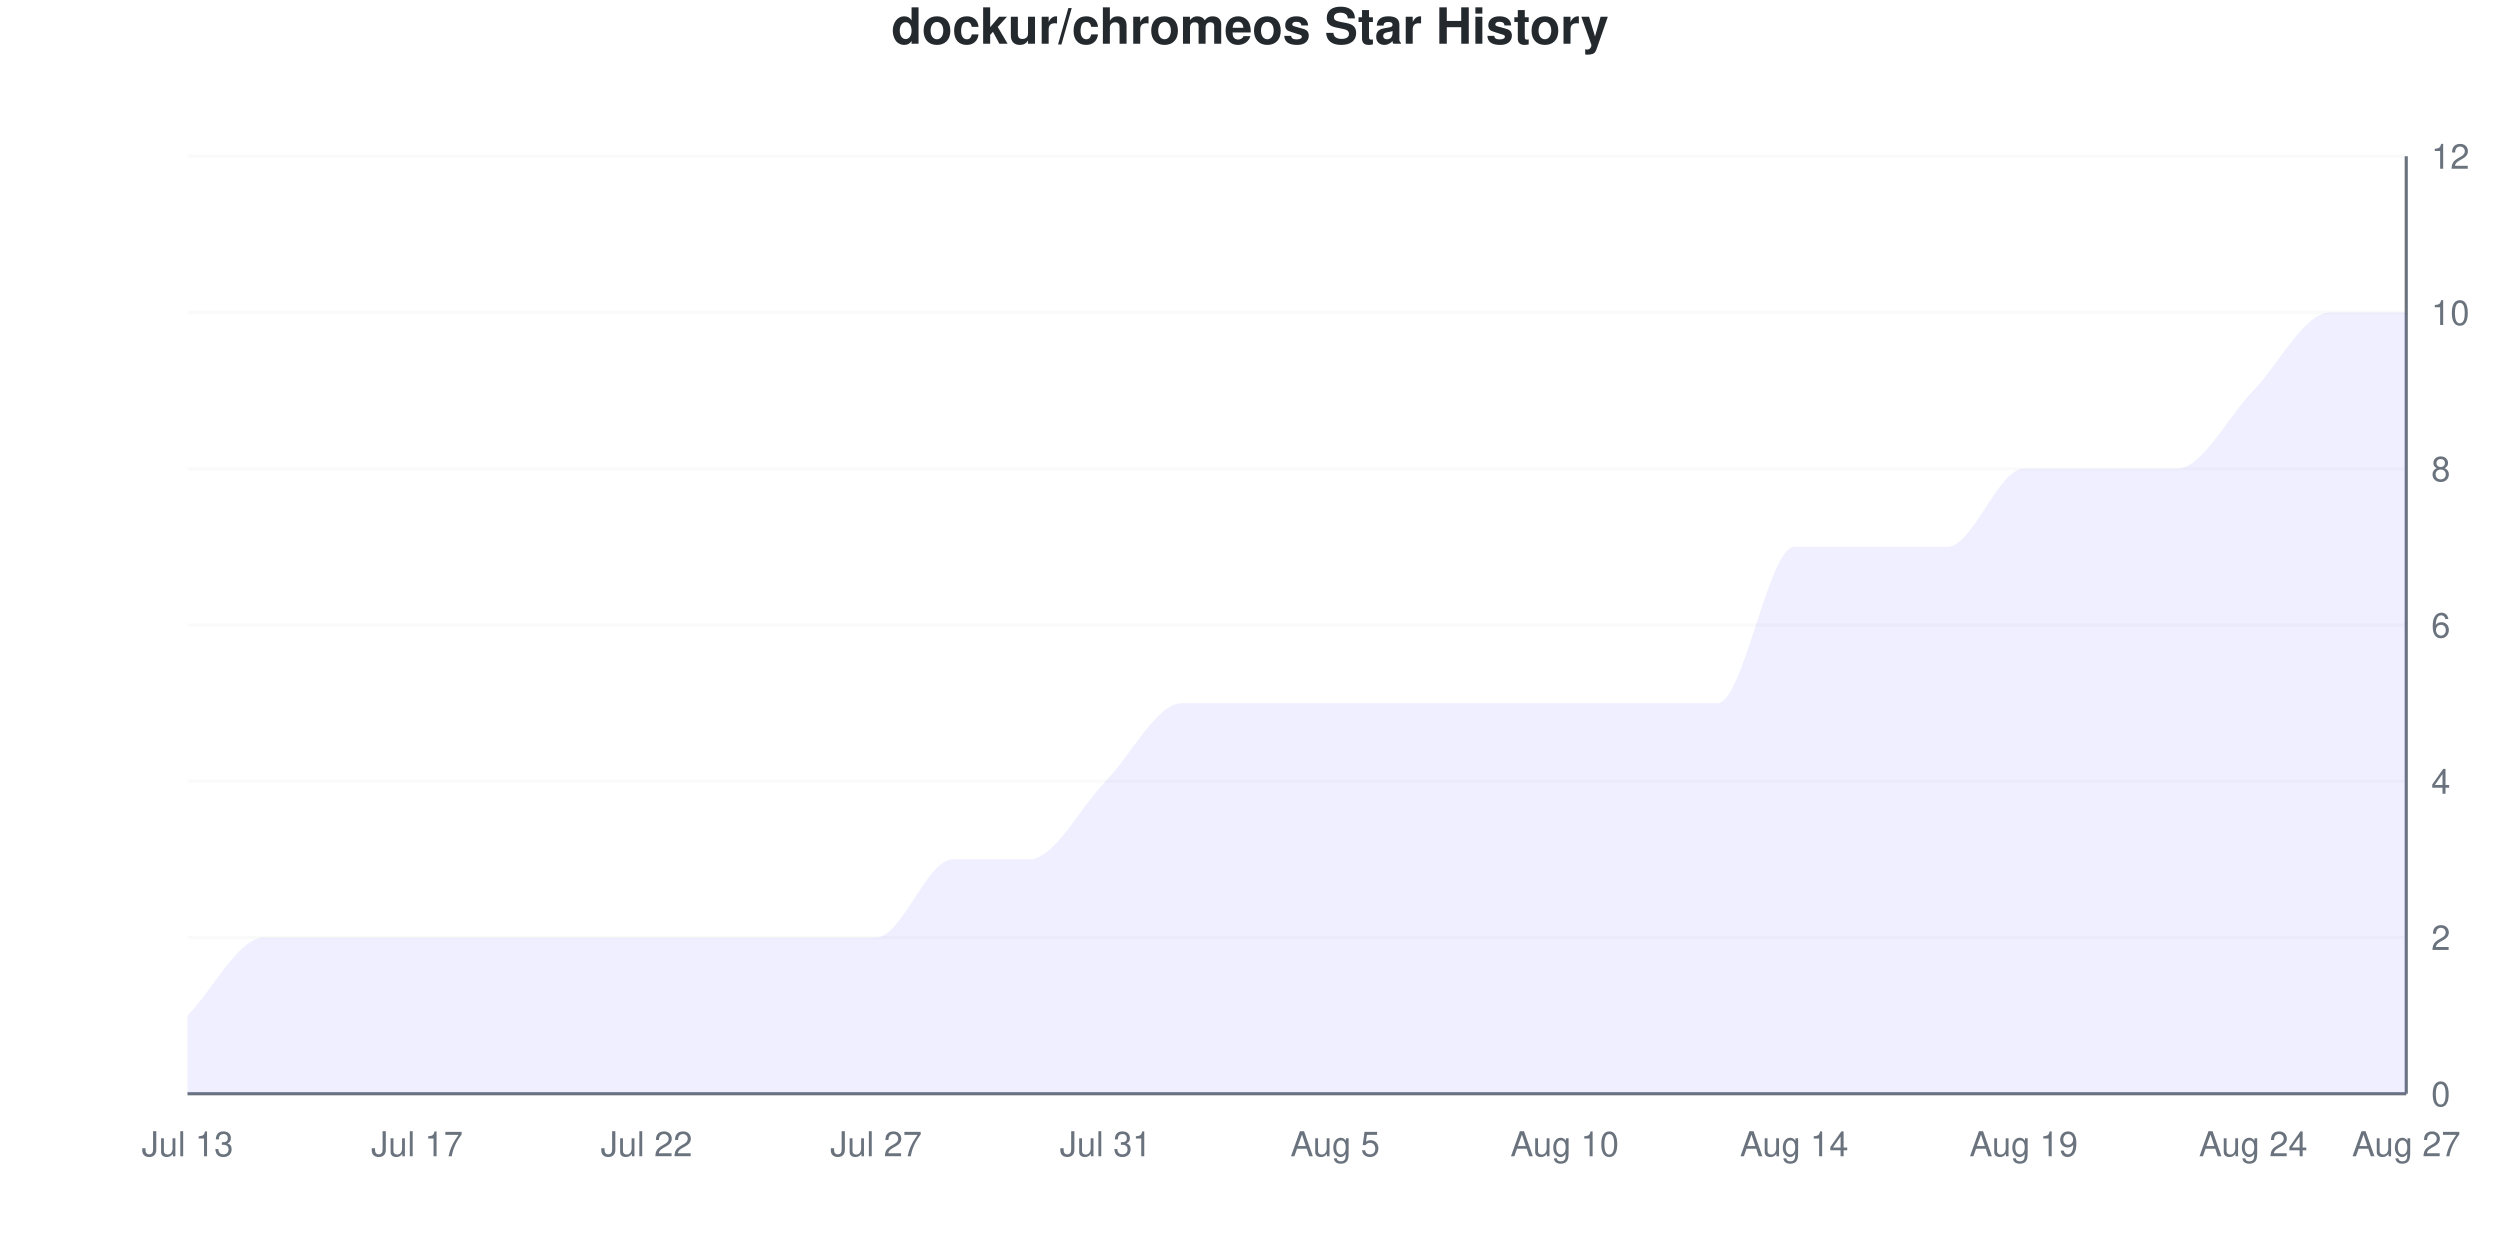
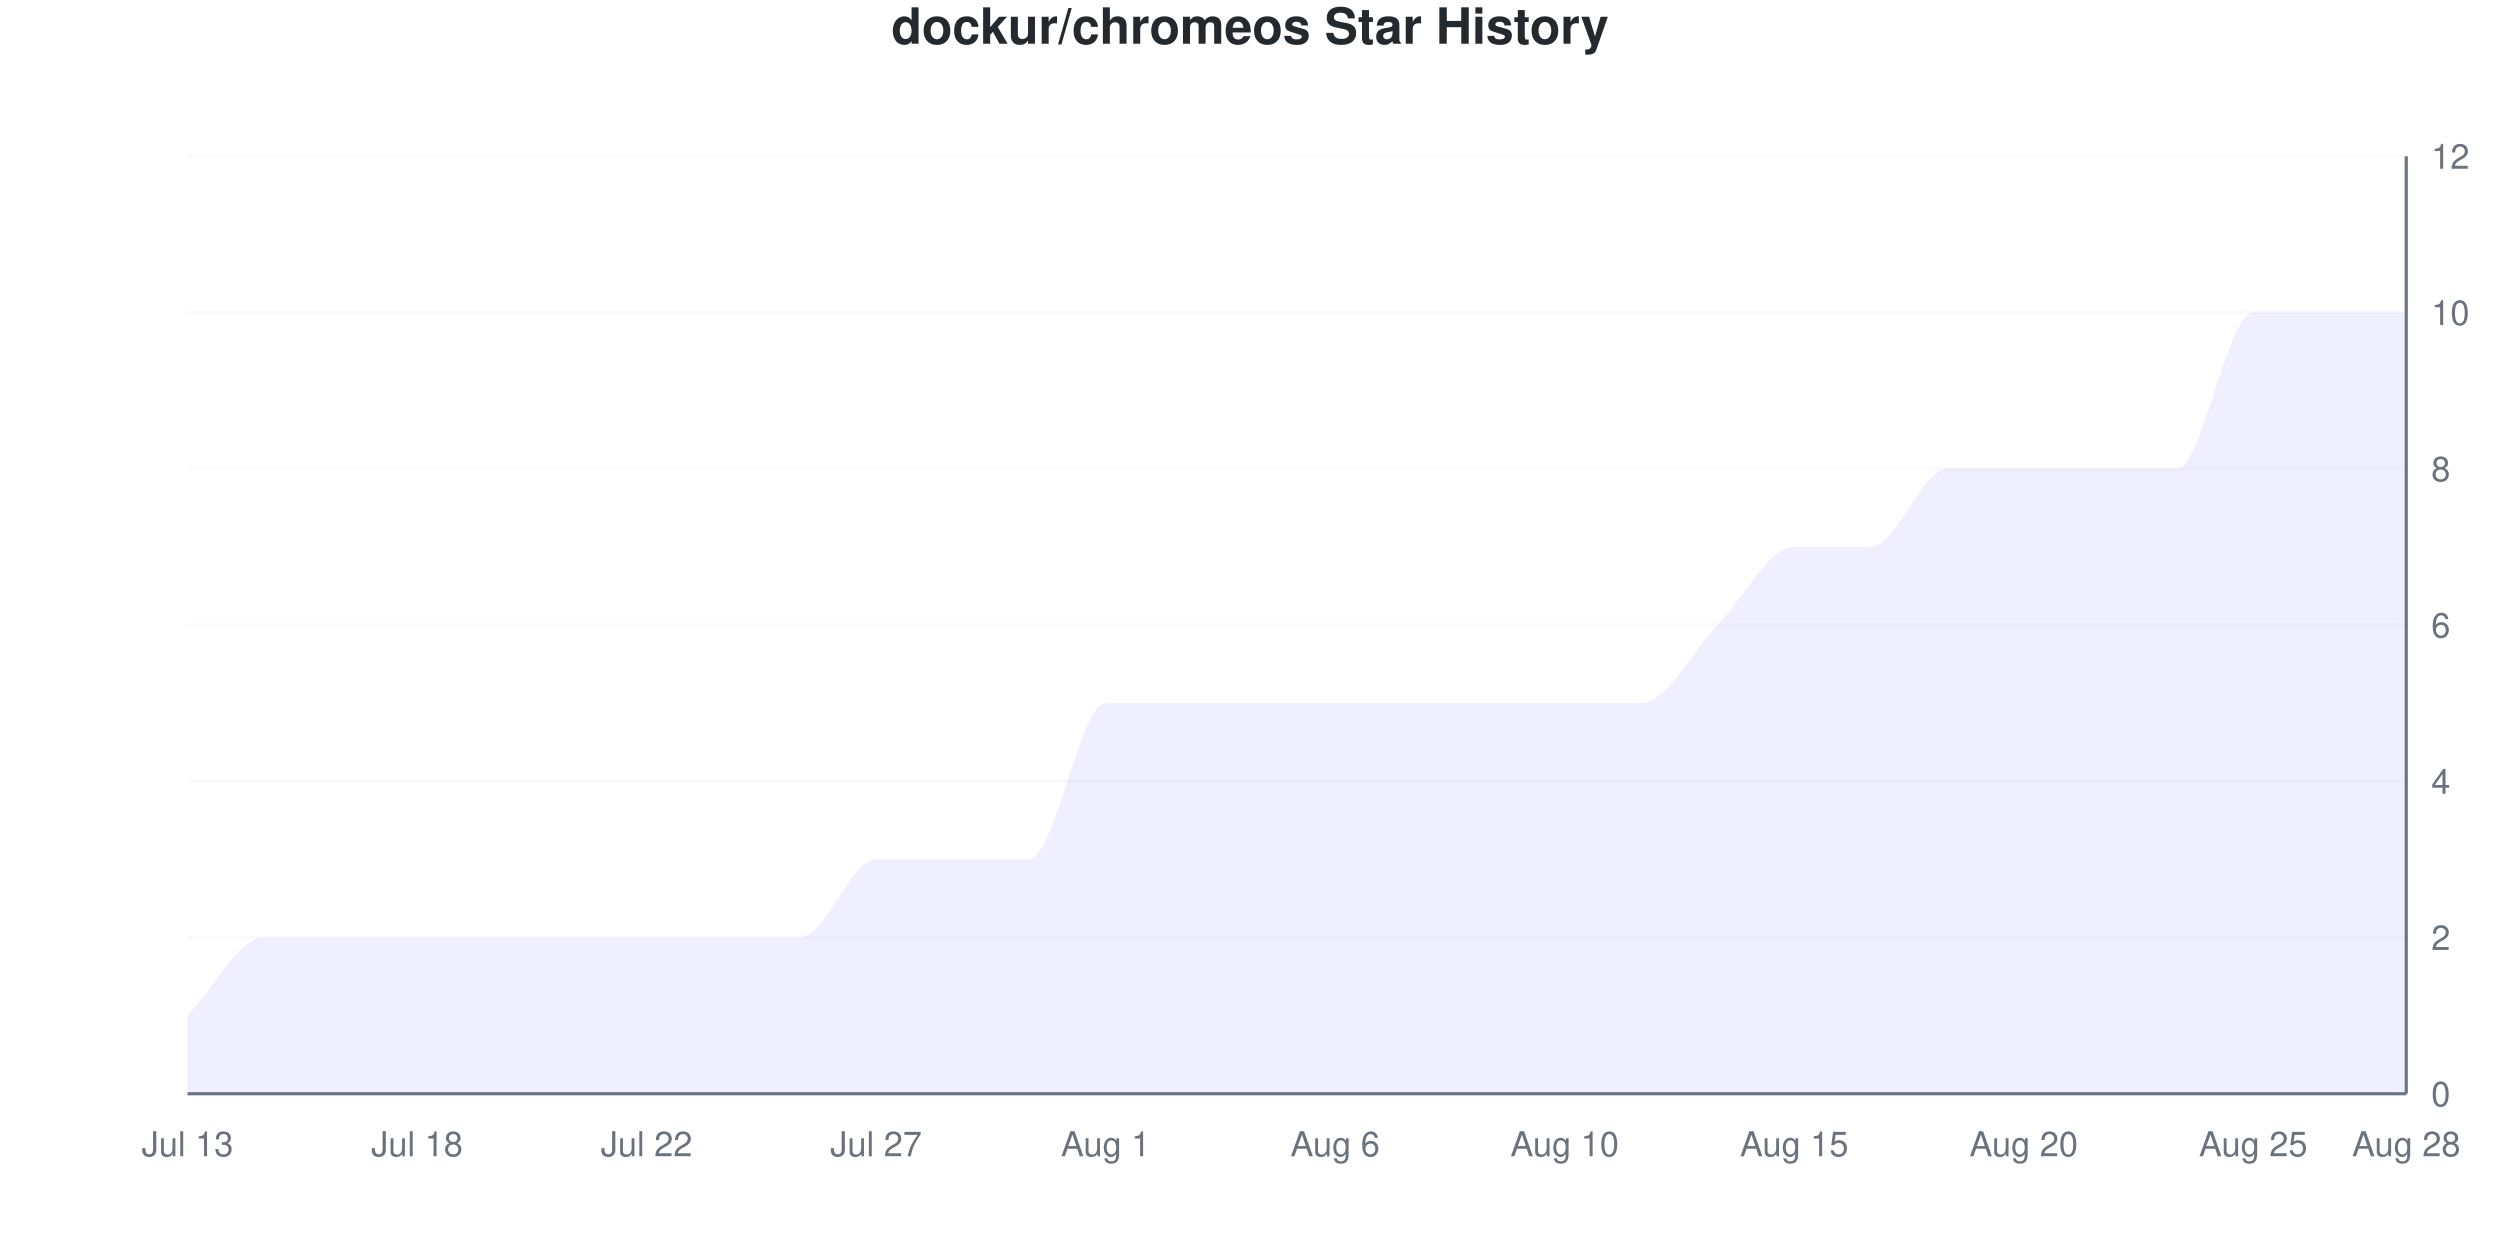
<svg xmlns="http://www.w3.org/2000/svg" viewBox="0 0 800 400" width="800" height="400">
  <style>
    @keyframes drawLine {
      to { stroke-dashoffset: 0; }
    }
    @keyframes fadeInPoint {
      from { opacity: 0; }
      to { opacity: 1; }
    }
    .data-line-0 {
-       stroke-dasharray: 1260;
-       stroke-dashoffset: 1260;
+       stroke-dasharray: 1275;
+       stroke-dashoffset: 1275;
      animation: drawLine 2s ease-out forwards;
    }
    .data-point {
      opacity: 0;
      animation: fadeInPoint 0.5s ease-out forwards;
    }
    .chart-bg { fill: #fff; }
    .chart-text { fill: #24292e; }
    .chart-muted { fill: #6a737d; }
    .chart-grid { stroke: #eee; }
    .chart-axis { stroke: #6a737d; }
    @media (prefers-color-scheme: dark) {
      .chart-bg { fill: #0d1117; }
      .chart-text { fill: #e6edf3; }
      .chart-muted { fill: #8b949e; }
      .chart-grid { stroke: #21262d; }
      .chart-axis { stroke: #8b949e; }
    }
  </style>
  <rect width="800" height="400" class="chart-bg" />
  <text x="400" y="14" text-anchor="middle" class="chart-text" font-size="16" font-weight="bold" font-family="-apple-system, BlinkMacSystemFont, 'Segoe UI', Helvetica, Arial, sans-serif">dockur/chromeos Star History</text>
  <g class="grid">
    <line x1="60" y1="350" x2="770" y2="350" class="chart-grid" stroke-opacity="0.3" />
    <text x="778" y="354" text-anchor="start" class="chart-muted" font-size="11" font-family="-apple-system, BlinkMacSystemFont, 'Segoe UI', Helvetica, Arial, sans-serif">0</text>
    <line x1="60" y1="300" x2="770" y2="300" class="chart-grid" stroke-opacity="0.3" />
    <text x="778" y="304" text-anchor="start" class="chart-muted" font-size="11" font-family="-apple-system, BlinkMacSystemFont, 'Segoe UI', Helvetica, Arial, sans-serif">2</text>
    <line x1="60" y1="250" x2="770" y2="250" class="chart-grid" stroke-opacity="0.3" />
    <text x="778" y="254" text-anchor="start" class="chart-muted" font-size="11" font-family="-apple-system, BlinkMacSystemFont, 'Segoe UI', Helvetica, Arial, sans-serif">4</text>
    <line x1="60" y1="200" x2="770" y2="200" class="chart-grid" stroke-opacity="0.3" />
    <text x="778" y="204" text-anchor="start" class="chart-muted" font-size="11" font-family="-apple-system, BlinkMacSystemFont, 'Segoe UI', Helvetica, Arial, sans-serif">6</text>
    <line x1="60" y1="150" x2="770" y2="150" class="chart-grid" stroke-opacity="0.3" />
    <text x="778" y="154" text-anchor="start" class="chart-muted" font-size="11" font-family="-apple-system, BlinkMacSystemFont, 'Segoe UI', Helvetica, Arial, sans-serif">8</text>
    <line x1="60" y1="100" x2="770" y2="100" class="chart-grid" stroke-opacity="0.3" />
    <text x="778" y="104" text-anchor="start" class="chart-muted" font-size="11" font-family="-apple-system, BlinkMacSystemFont, 'Segoe UI', Helvetica, Arial, sans-serif">10</text>
    <line x1="60" y1="50" x2="770" y2="50" class="chart-grid" stroke-opacity="0.3" />
    <text x="778" y="54" text-anchor="start" class="chart-muted" font-size="11" font-family="-apple-system, BlinkMacSystemFont, 'Segoe UI', Helvetica, Arial, sans-serif">12</text>
  </g>
  <g class="milestones">
    
  </g>
  <g class="x-axis">
    <text x="60" y="370" text-anchor="middle" class="chart-muted" font-size="11" font-family="-apple-system, BlinkMacSystemFont, 'Segoe UI', Helvetica, Arial, sans-serif">Jul 13</text>
-     <text x="133.448" y="370" text-anchor="middle" class="chart-muted" font-size="11" font-family="-apple-system, BlinkMacSystemFont, 'Segoe UI', Helvetica, Arial, sans-serif">Jul 17</text>
+     <text x="133.448" y="370" text-anchor="middle" class="chart-muted" font-size="11" font-family="-apple-system, BlinkMacSystemFont, 'Segoe UI', Helvetica, Arial, sans-serif">Jul 18</text>
    <text x="206.897" y="370" text-anchor="middle" class="chart-muted" font-size="11" font-family="-apple-system, BlinkMacSystemFont, 'Segoe UI', Helvetica, Arial, sans-serif">Jul 22</text>
    <text x="280.345" y="370" text-anchor="middle" class="chart-muted" font-size="11" font-family="-apple-system, BlinkMacSystemFont, 'Segoe UI', Helvetica, Arial, sans-serif">Jul 27</text>
-     <text x="353.793" y="370" text-anchor="middle" class="chart-muted" font-size="11" font-family="-apple-system, BlinkMacSystemFont, 'Segoe UI', Helvetica, Arial, sans-serif">Jul 31</text>
-     <text x="427.241" y="370" text-anchor="middle" class="chart-muted" font-size="11" font-family="-apple-system, BlinkMacSystemFont, 'Segoe UI', Helvetica, Arial, sans-serif">Aug 5</text>
+     <text x="353.793" y="370" text-anchor="middle" class="chart-muted" font-size="11" font-family="-apple-system, BlinkMacSystemFont, 'Segoe UI', Helvetica, Arial, sans-serif">Aug 1</text>
+     <text x="427.241" y="370" text-anchor="middle" class="chart-muted" font-size="11" font-family="-apple-system, BlinkMacSystemFont, 'Segoe UI', Helvetica, Arial, sans-serif">Aug 6</text>
    <text x="500.69" y="370" text-anchor="middle" class="chart-muted" font-size="11" font-family="-apple-system, BlinkMacSystemFont, 'Segoe UI', Helvetica, Arial, sans-serif">Aug 10</text>
-     <text x="574.138" y="370" text-anchor="middle" class="chart-muted" font-size="11" font-family="-apple-system, BlinkMacSystemFont, 'Segoe UI', Helvetica, Arial, sans-serif">Aug 14</text>
-     <text x="647.586" y="370" text-anchor="middle" class="chart-muted" font-size="11" font-family="-apple-system, BlinkMacSystemFont, 'Segoe UI', Helvetica, Arial, sans-serif">Aug 19</text>
-     <text x="721.034" y="370" text-anchor="middle" class="chart-muted" font-size="11" font-family="-apple-system, BlinkMacSystemFont, 'Segoe UI', Helvetica, Arial, sans-serif">Aug 24</text>
-     <text x="770" y="370" text-anchor="middle" class="chart-muted" font-size="11" font-family="-apple-system, BlinkMacSystemFont, 'Segoe UI', Helvetica, Arial, sans-serif">Aug 27</text>
+     <text x="574.138" y="370" text-anchor="middle" class="chart-muted" font-size="11" font-family="-apple-system, BlinkMacSystemFont, 'Segoe UI', Helvetica, Arial, sans-serif">Aug 15</text>
+     <text x="647.586" y="370" text-anchor="middle" class="chart-muted" font-size="11" font-family="-apple-system, BlinkMacSystemFont, 'Segoe UI', Helvetica, Arial, sans-serif">Aug 20</text>
+     <text x="721.034" y="370" text-anchor="middle" class="chart-muted" font-size="11" font-family="-apple-system, BlinkMacSystemFont, 'Segoe UI', Helvetica, Arial, sans-serif">Aug 25</text>
+     <text x="770" y="370" text-anchor="middle" class="chart-muted" font-size="11" font-family="-apple-system, BlinkMacSystemFont, 'Segoe UI', Helvetica, Arial, sans-serif">Aug 28</text>
  </g>
  <line x1="770" y1="50" x2="770" y2="350" class="chart-axis" stroke-width="1" />
  <line x1="60" y1="350" x2="770" y2="350" class="chart-axis" stroke-width="1" />
-   <path d="M60,350 L60,325 C68.161,316.667 76.322,300 84.483,300 C92.644,300 100.805,300 108.966,300 C117.126,300 125.287,300 133.448,300 C141.609,300 149.77,300 157.931,300 C166.092,300 174.253,300 182.414,300 C190.575,300 198.736,300 206.897,300 C215.057,300 223.218,300 231.379,300 C239.54,300 247.701,300 255.862,300 C264.023,300 272.184,300 280.345,300 C288.506,300 296.667,275 304.828,275 C312.989,275 321.149,275 329.31,275 C337.471,275 345.632,258.333 353.793,250 C361.954,241.667 370.115,225 378.276,225 C386.437,225 394.598,225 402.759,225 C410.92,225 419.08,225 427.241,225 C435.402,225 443.563,225 451.724,225 C459.885,225 468.046,225 476.207,225 C484.368,225 492.529,225 500.69,225 C508.851,225 517.011,225 525.172,225 C533.333,225 541.494,225 549.655,225 C557.816,225 565.977,175 574.138,175 C582.299,175 590.46,175 598.621,175 C606.782,175 614.943,175 623.103,175 C631.264,175 639.425,150 647.586,150 C655.747,150 663.908,150 672.069,150 C680.23,150 688.391,150 696.552,150 C704.713,150 712.874,133.333 721.034,125 C729.195,116.667 737.356,100 745.517,100 C753.678,100 761.839,100 770,100 L770,350 L60,350 Z" fill="#6b63ff" fill-opacity="0.1" />
-   <path d="M60,350 L60,325 C68.161,316.667 76.322,300 84.483,300 C92.644,300 100.805,300 108.966,300 C117.126,300 125.287,300 133.448,300 C141.609,300 149.77,300 157.931,300 C166.092,300 174.253,300 182.414,300 C190.575,300 198.736,300 206.897,300 C215.057,300 223.218,300 231.379,300 C239.54,300 247.701,300 255.862,300 C264.023,300 272.184,300 280.345,300 C288.506,300 296.667,275 304.828,275 C312.989,275 321.149,275 329.31,275 C337.471,275 345.632,258.333 353.793,250 C361.954,241.667 370.115,225 378.276,225 C386.437,225 394.598,225 402.759,225 C410.92,225 419.08,225 427.241,225 C435.402,225 443.563,225 451.724,225 C459.885,225 468.046,225 476.207,225 C484.368,225 492.529,225 500.69,225 C508.851,225 517.011,225 525.172,225 C533.333,225 541.494,225 549.655,225 C557.816,225 565.977,175 574.138,175 C582.299,175 590.46,175 598.621,175 C606.782,175 614.943,175 623.103,175 C631.264,175 639.425,150 647.586,150 C655.747,150 663.908,150 672.069,150 C680.23,150 688.391,150 696.552,150 C704.713,150 712.874,133.333 721.034,125 C729.195,116.667 737.356,100 745.517,100 C753.678,100 761.839,100 770,100" fill="none" stroke="#6b63ff" stroke-width="2.5" class="data-line-0" />
+   <path d="M60,350 L60,325 C68.161,316.667 76.322,300 84.483,300 C92.644,300 100.805,300 108.966,300 C117.126,300 125.287,300 133.448,300 C141.609,300 149.77,300 157.931,300 C166.092,300 174.253,300 182.414,300 C190.575,300 198.736,300 206.897,300 C215.057,300 223.218,300 231.379,300 C239.54,300 247.701,300 255.862,300 C264.023,300 272.184,275 280.345,275 C288.506,275 296.667,275 304.828,275 C312.989,275 321.149,275 329.31,275 C337.471,275 345.632,225 353.793,225 C361.954,225 370.115,225 378.276,225 C386.437,225 394.598,225 402.759,225 C410.92,225 419.08,225 427.241,225 C435.402,225 443.563,225 451.724,225 C459.885,225 468.046,225 476.207,225 C484.368,225 492.529,225 500.69,225 C508.851,225 517.011,225 525.172,225 C533.333,225 541.494,208.333 549.655,200 C557.816,191.667 565.977,175 574.138,175 C582.299,175 590.46,175 598.621,175 C606.782,175 614.943,150 623.103,150 C631.264,150 639.425,150 647.586,150 C655.747,150 663.908,150 672.069,150 C680.23,150 688.391,150 696.552,150 C704.713,150 712.874,100 721.034,100 C729.195,100 737.356,100 745.517,100 C753.678,100 761.839,100 770,100 L770,350 L60,350 Z" fill="#6b63ff" fill-opacity="0.1" />
+   <path d="M60,350 L60,325 C68.161,316.667 76.322,300 84.483,300 C92.644,300 100.805,300 108.966,300 C117.126,300 125.287,300 133.448,300 C141.609,300 149.77,300 157.931,300 C166.092,300 174.253,300 182.414,300 C190.575,300 198.736,300 206.897,300 C215.057,300 223.218,300 231.379,300 C239.54,300 247.701,300 255.862,300 C264.023,300 272.184,275 280.345,275 C288.506,275 296.667,275 304.828,275 C312.989,275 321.149,275 329.31,275 C337.471,275 345.632,225 353.793,225 C361.954,225 370.115,225 378.276,225 C386.437,225 394.598,225 402.759,225 C410.92,225 419.08,225 427.241,225 C435.402,225 443.563,225 451.724,225 C459.885,225 468.046,225 476.207,225 C484.368,225 492.529,225 500.69,225 C508.851,225 517.011,225 525.172,225 C533.333,225 541.494,208.333 549.655,200 C557.816,191.667 565.977,175 574.138,175 C582.299,175 590.46,175 598.621,175 C606.782,175 614.943,150 623.103,150 C631.264,150 639.425,150 647.586,150 C655.747,150 663.908,150 672.069,150 C680.23,150 688.391,150 696.552,150 C704.713,150 712.874,100 721.034,100 C729.195,100 737.356,100 745.517,100 C753.678,100 761.839,100 770,100" fill="none" stroke="#6b63ff" stroke-width="2.5" class="data-line-0" />
  <g class="points">
    <circle cx="60" cy="325" r="4" fill="#6b63ff" class="data-point" style="animation-delay: 1.50s" />
    <circle cx="84.483" cy="300" r="4" fill="#6b63ff" class="data-point" style="animation-delay: 1.55s" />
    <circle cx="108.966" cy="300" r="4" fill="#6b63ff" class="data-point" style="animation-delay: 1.60s" />
    <circle cx="133.448" cy="300" r="4" fill="#6b63ff" class="data-point" style="animation-delay: 1.65s" />
    <circle cx="157.931" cy="300" r="4" fill="#6b63ff" class="data-point" style="animation-delay: 1.70s" />
    <circle cx="182.414" cy="300" r="4" fill="#6b63ff" class="data-point" style="animation-delay: 1.75s" />
    <circle cx="206.897" cy="300" r="4" fill="#6b63ff" class="data-point" style="animation-delay: 1.80s" />
    <circle cx="231.379" cy="300" r="4" fill="#6b63ff" class="data-point" style="animation-delay: 1.85s" />
    <circle cx="255.862" cy="300" r="4" fill="#6b63ff" class="data-point" style="animation-delay: 1.90s" />
-     <circle cx="280.345" cy="300" r="4" fill="#6b63ff" class="data-point" style="animation-delay: 1.95s" />
+     <circle cx="280.345" cy="275" r="4" fill="#6b63ff" class="data-point" style="animation-delay: 1.95s" />
    <circle cx="304.828" cy="275" r="4" fill="#6b63ff" class="data-point" style="animation-delay: 2.00s" />
    <circle cx="329.31" cy="275" r="4" fill="#6b63ff" class="data-point" style="animation-delay: 2.05s" />
-     <circle cx="353.793" cy="250" r="4" fill="#6b63ff" class="data-point" style="animation-delay: 2.10s" />
+     <circle cx="353.793" cy="225" r="4" fill="#6b63ff" class="data-point" style="animation-delay: 2.10s" />
    <circle cx="378.276" cy="225" r="4" fill="#6b63ff" class="data-point" style="animation-delay: 2.15s" />
    <circle cx="402.759" cy="225" r="4" fill="#6b63ff" class="data-point" style="animation-delay: 2.20s" />
    <circle cx="427.241" cy="225" r="4" fill="#6b63ff" class="data-point" style="animation-delay: 2.25s" />
    <circle cx="451.724" cy="225" r="4" fill="#6b63ff" class="data-point" style="animation-delay: 2.30s" />
    <circle cx="476.207" cy="225" r="4" fill="#6b63ff" class="data-point" style="animation-delay: 2.35s" />
    <circle cx="500.69" cy="225" r="4" fill="#6b63ff" class="data-point" style="animation-delay: 2.40s" />
    <circle cx="525.172" cy="225" r="4" fill="#6b63ff" class="data-point" style="animation-delay: 2.45s" />
-     <circle cx="549.655" cy="225" r="4" fill="#6b63ff" class="data-point" style="animation-delay: 2.50s" />
+     <circle cx="549.655" cy="200" r="4" fill="#6b63ff" class="data-point" style="animation-delay: 2.50s" />
    <circle cx="574.138" cy="175" r="4" fill="#6b63ff" class="data-point" style="animation-delay: 2.55s" />
    <circle cx="598.621" cy="175" r="4" fill="#6b63ff" class="data-point" style="animation-delay: 2.60s" />
-     <circle cx="623.103" cy="175" r="4" fill="#6b63ff" class="data-point" style="animation-delay: 2.65s" />
+     <circle cx="623.103" cy="150" r="4" fill="#6b63ff" class="data-point" style="animation-delay: 2.65s" />
    <circle cx="647.586" cy="150" r="4" fill="#6b63ff" class="data-point" style="animation-delay: 2.70s" />
    <circle cx="672.069" cy="150" r="4" fill="#6b63ff" class="data-point" style="animation-delay: 2.75s" />
    <circle cx="696.552" cy="150" r="4" fill="#6b63ff" class="data-point" style="animation-delay: 2.80s" />
-     <circle cx="721.034" cy="125" r="4" fill="#6b63ff" class="data-point" style="animation-delay: 2.85s" />
+     <circle cx="721.034" cy="100" r="4" fill="#6b63ff" class="data-point" style="animation-delay: 2.85s" />
    <circle cx="745.517" cy="100" r="4" fill="#6b63ff" class="data-point" style="animation-delay: 2.90s" />
    <circle cx="770" cy="100" r="4" fill="#6b63ff" class="data-point" style="animation-delay: 2.95s" />
  </g>
</svg>
